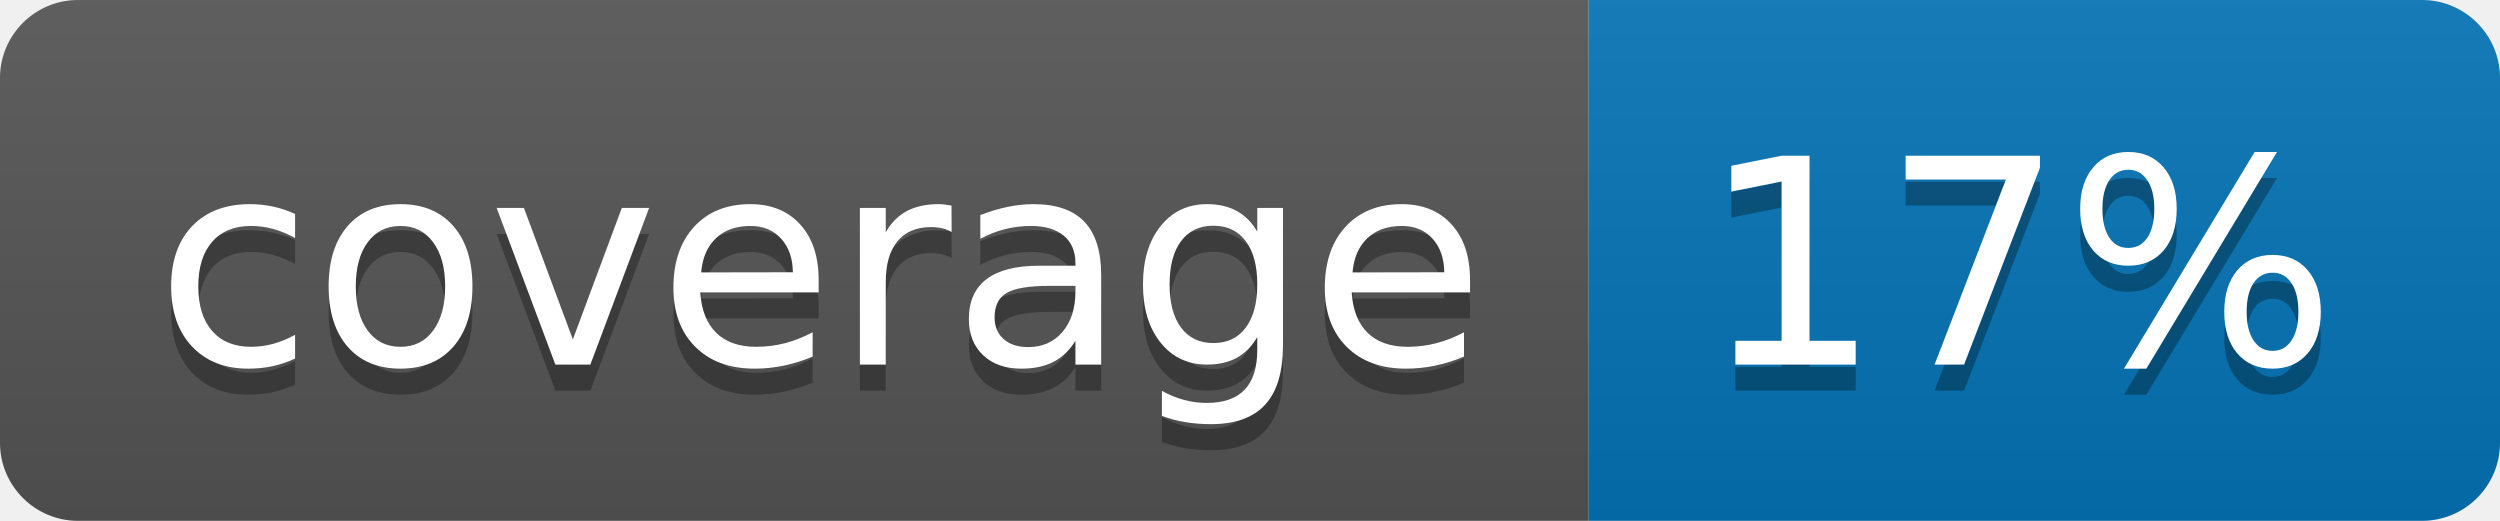
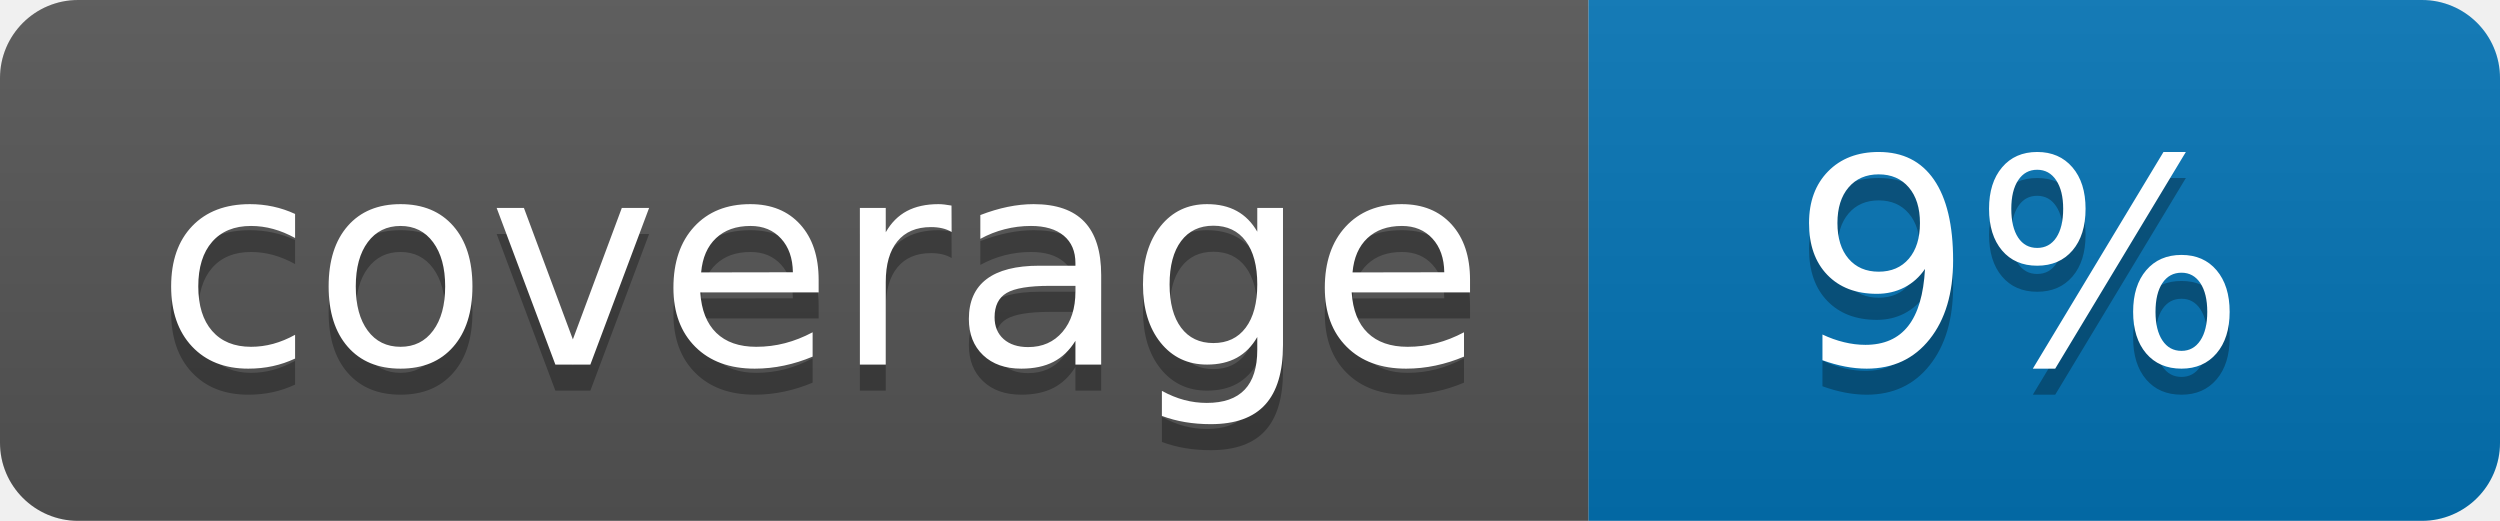
<svg xmlns="http://www.w3.org/2000/svg" width="96" height="20">
  <linearGradient id="b" x2="0" y2="100%">
    <stop offset="0" stop-color="#bbb" stop-opacity=".1" />
    <stop offset="1" stop-opacity=".1" />
  </linearGradient>
  <clipPath id="a">
    <rect width="96" height="20" rx="3" fill="#fff" />
  </clipPath>
  <g clip-path="url(#a)">
    <path fill="#555" d="M0 0h61v20H0z" />
    <path fill="#0374B5" d="M61 0h35v20H61z" />
    <path fill="url(#b)" d="M0 0h96v20H0z" />
  </g>
  <g fill="#fff" text-anchor="middle" font-family="DejaVu Sans,Verdana,Geneva,sans-serif" font-size="110">
    <text x="315" y="150" fill="#010101" fill-opacity=".3" transform="scale(.1)" textLength="510">coverage</text>
    <text x="315" y="140" transform="scale(.1)" textLength="510">coverage</text>
-     <text x="775" y="150" fill="#010101" fill-opacity=".3" transform="scale(.1)" textLength="250">17%</text>
-     <text x="775" y="140" transform="scale(.1)" textLength="250">17%</text>
+     <text x="775" y="150" fill="#010101" fill-opacity=".3" transform="scale(.1)" textLength="250">9%</text>
+     <text x="775" y="140" transform="scale(.1)" textLength="250">9%</text>
  </g>
</svg>
